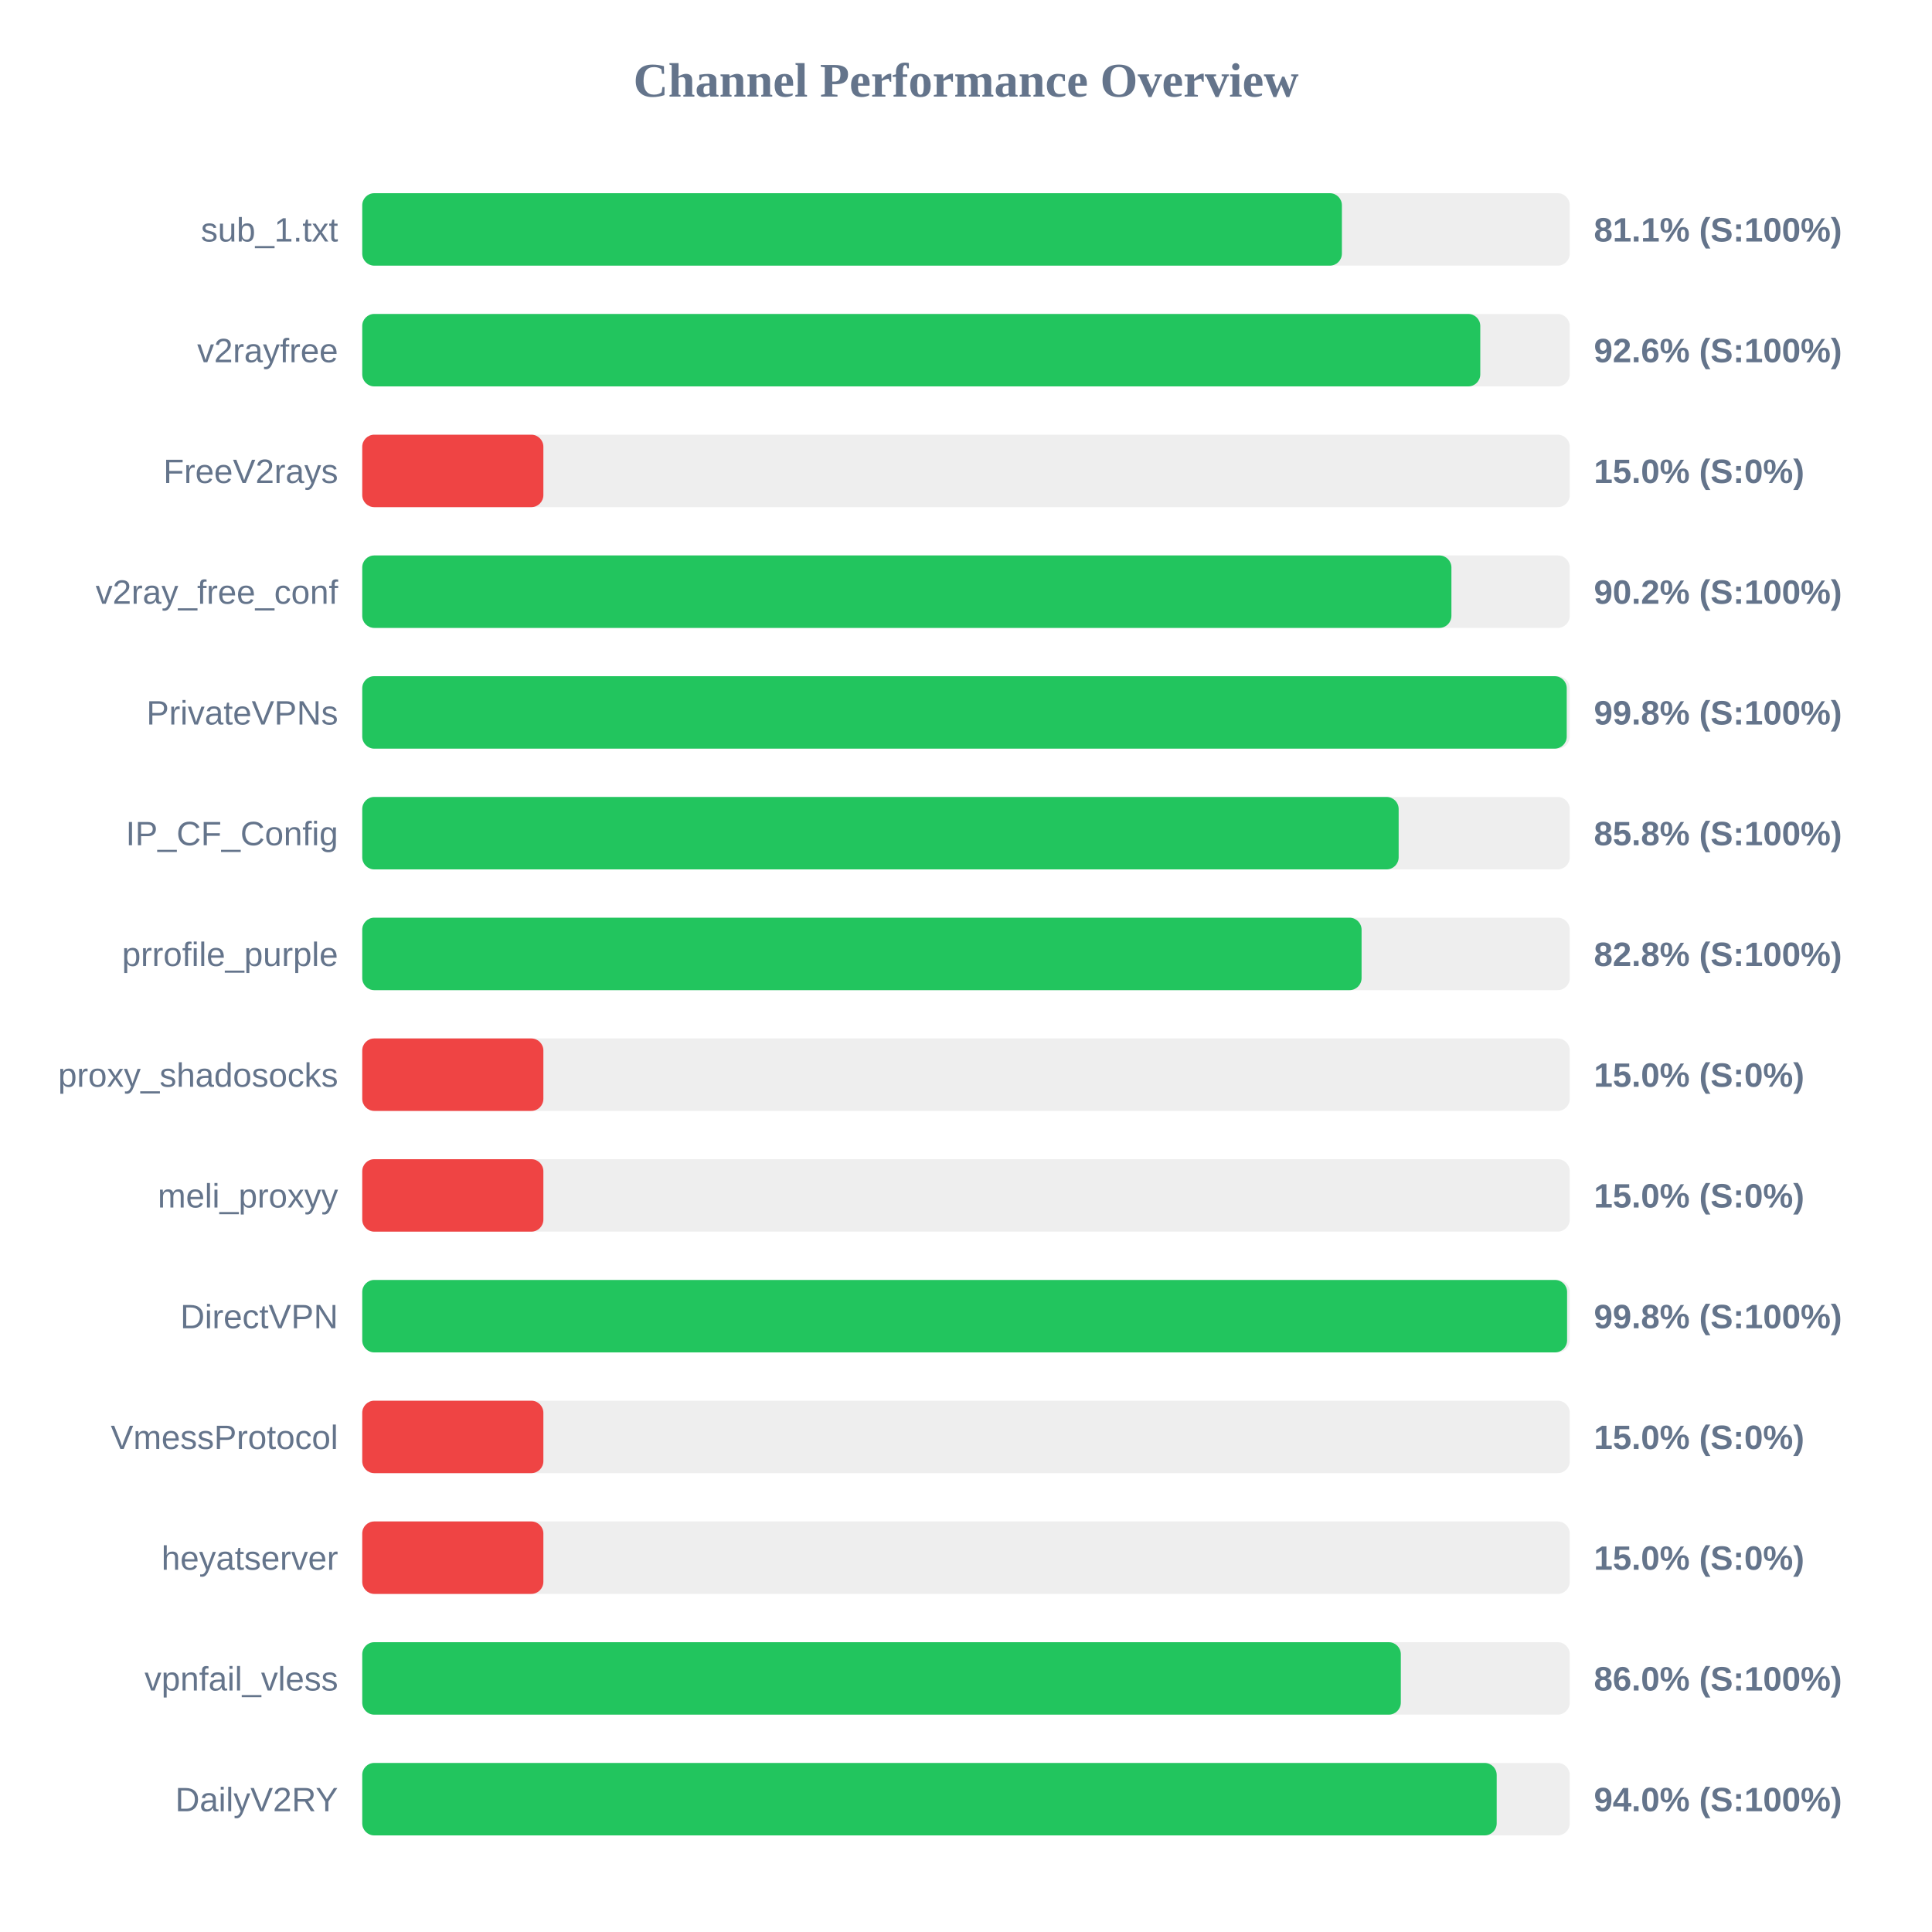
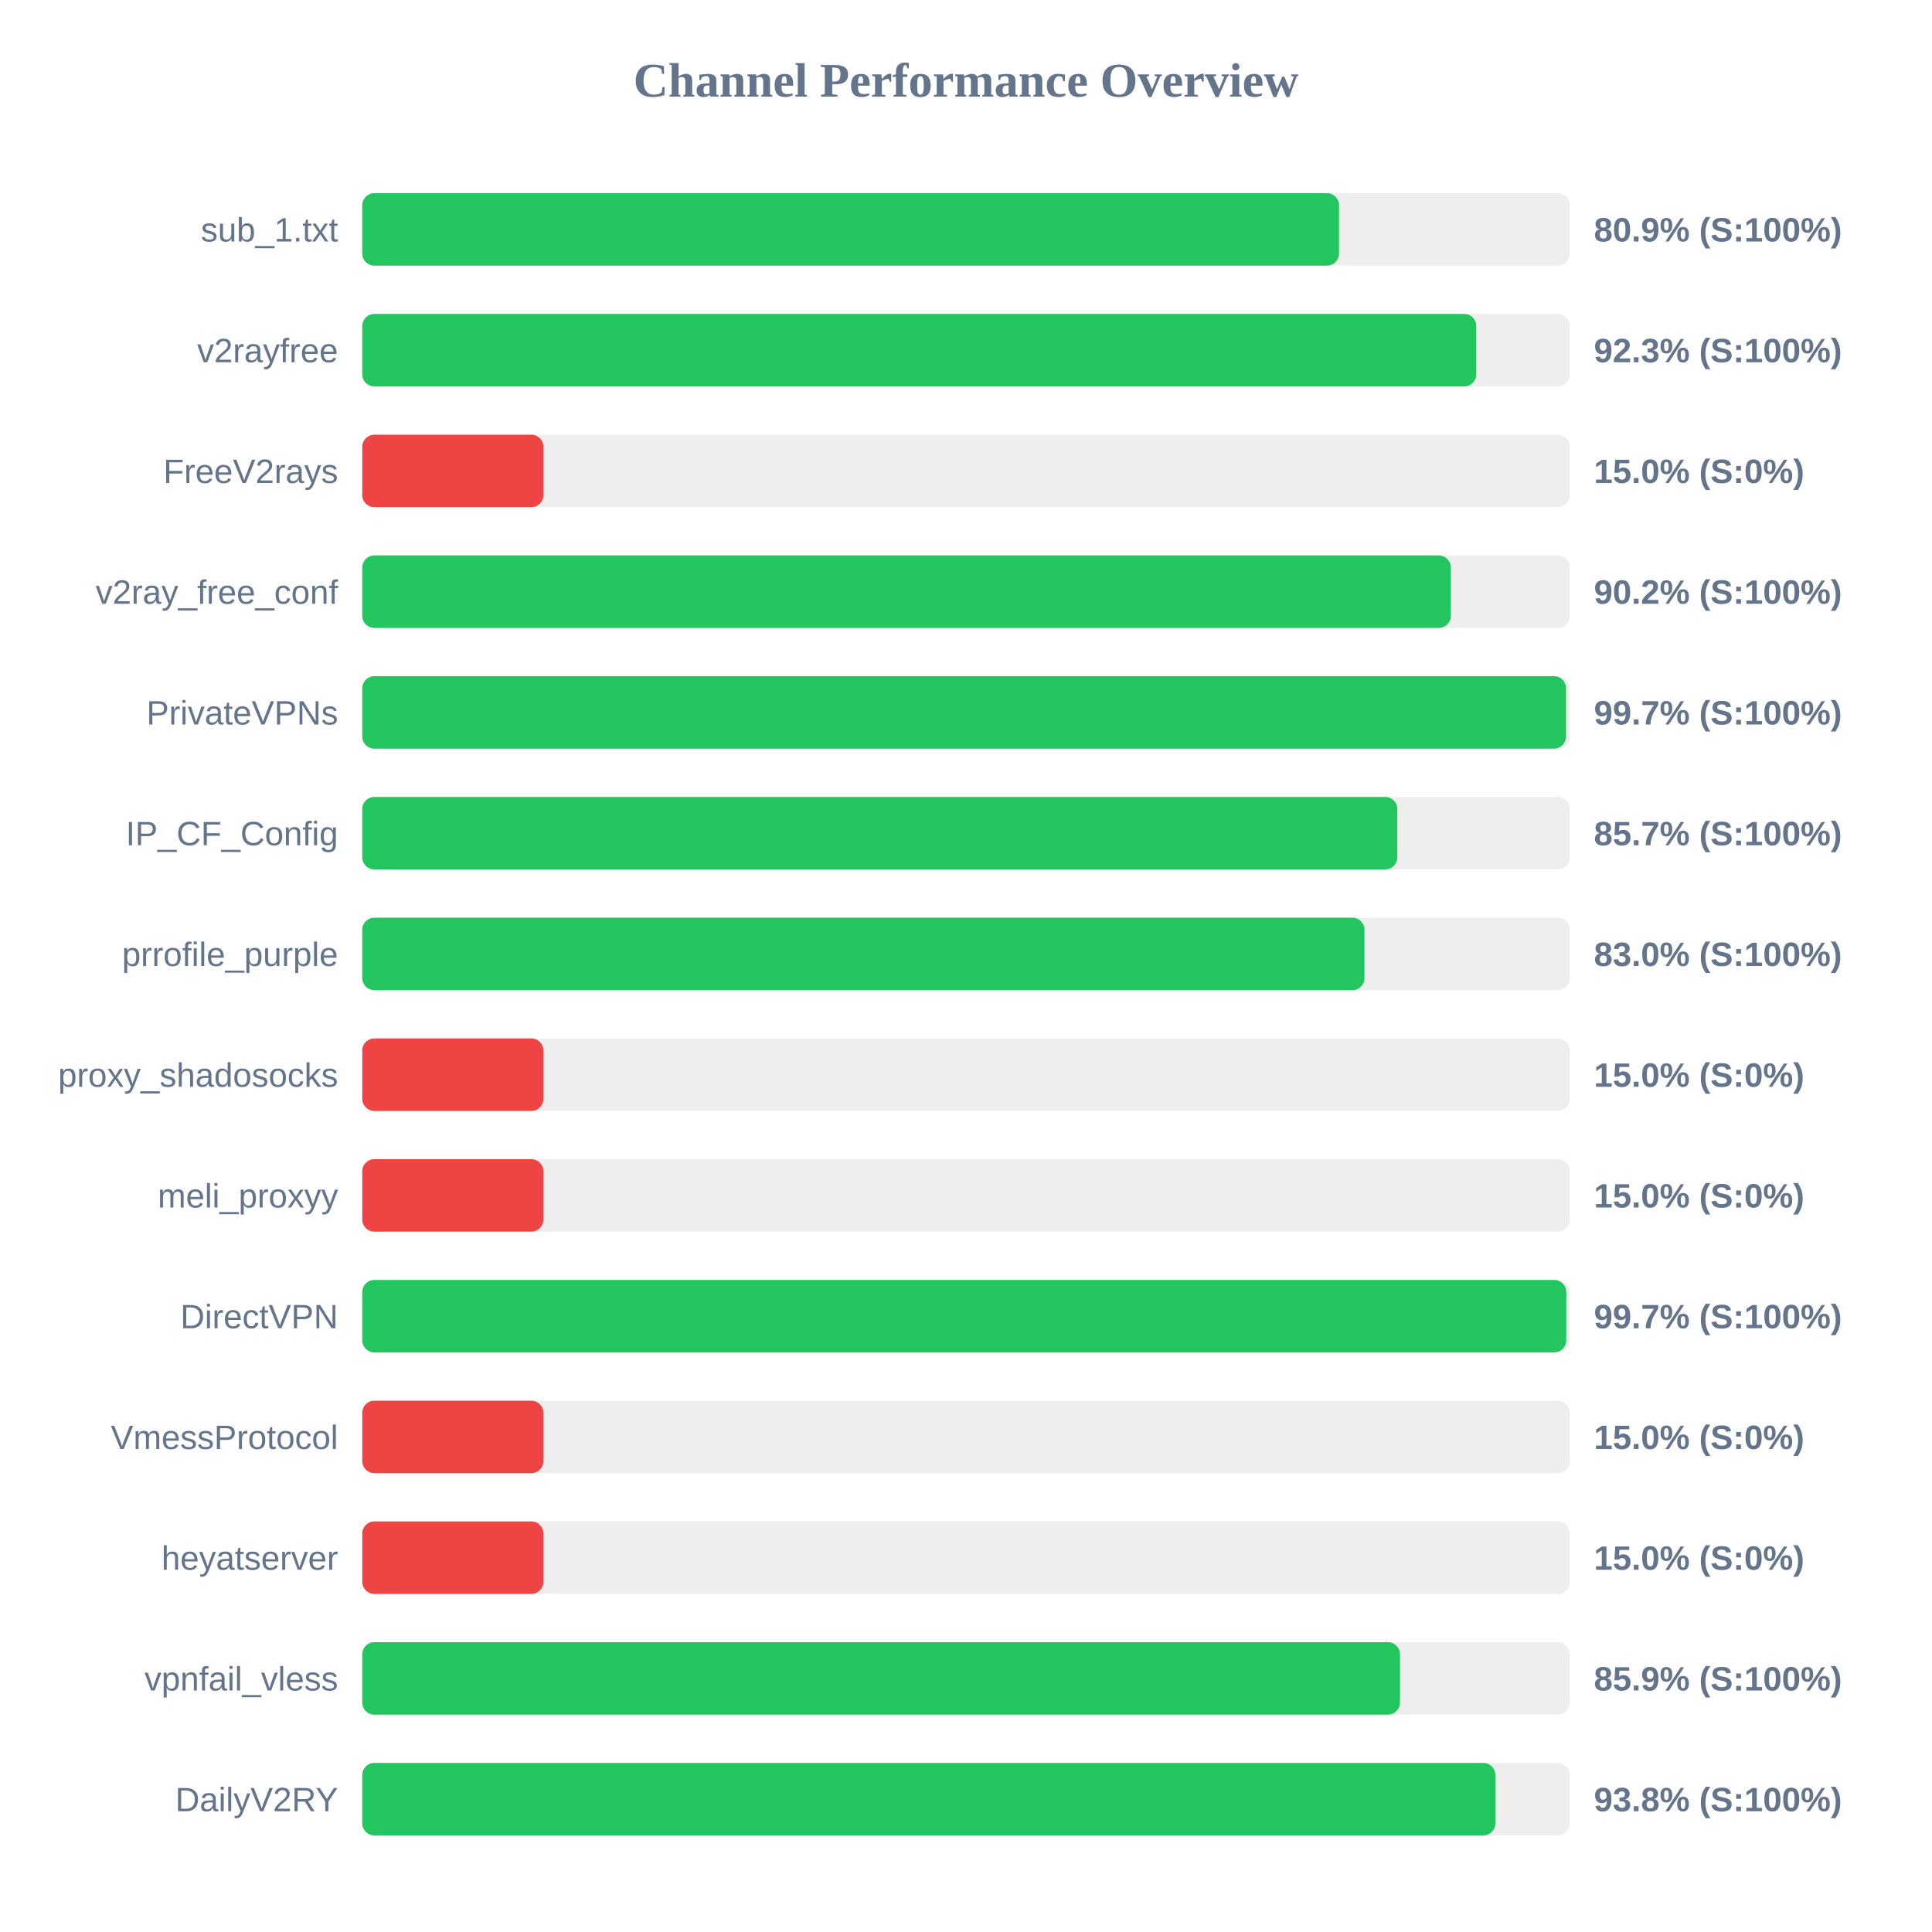
<svg xmlns="http://www.w3.org/2000/svg" width="800" height="800" version="1.1">
  <style>
        .row { font: 14px Arial; fill: #64748b; }
        .score { font: bold 14px Arial; fill: #64748b; }
    </style>
  <text x="400" y="40" text-anchor="middle" font-size="20px" font-weight="bold" fill="#64748b">Channel Performance Overview</text>
  <rect x="150" y="80" width="500" height="30" fill="#eee" rx="5" />
-   <rect x="150" y="80" width="405.65" height="30" fill="#22c55e" rx="5" />
+   <rect x="150" y="80" width="404.45" height="30" fill="#22c55e" rx="5" />
  <text x="140" y="100" text-anchor="end" class="row">sub_1.txt</text>
-   <text x="660" y="100" text-anchor="start" class="score">81.1% (S:100%)</text>
+   <text x="660" y="100" text-anchor="start" class="score">80.9% (S:100%)</text>
  <rect x="150" y="130" width="500" height="30" fill="#eee" rx="5" />
-   <rect x="150" y="130" width="462.95" height="30" fill="#22c55e" rx="5" />
+   <rect x="150" y="130" width="461.3" height="30" fill="#22c55e" rx="5" />
  <text x="140" y="150" text-anchor="end" class="row">v2rayfree</text>
-   <text x="660" y="150" text-anchor="start" class="score">92.6% (S:100%)</text>
+   <text x="660" y="150" text-anchor="start" class="score">92.3% (S:100%)</text>
  <rect x="150" y="180" width="500" height="30" fill="#eee" rx="5" />
  <rect x="150" y="180" width="75.0" height="30" fill="#ef4444" rx="5" />
  <text x="140" y="200" text-anchor="end" class="row">FreeV2rays</text>
  <text x="660" y="200" text-anchor="start" class="score">15.0% (S:0%)</text>
  <rect x="150" y="230" width="500" height="30" fill="#eee" rx="5" />
-   <rect x="150" y="230" width="451.0" height="30" fill="#22c55e" rx="5" />
+   <rect x="150" y="230" width="450.75" height="30" fill="#22c55e" rx="5" />
  <text x="140" y="250" text-anchor="end" class="row">v2ray_free_conf</text>
  <text x="660" y="250" text-anchor="start" class="score">90.2% (S:100%)</text>
  <rect x="150" y="280" width="500" height="30" fill="#eee" rx="5" />
-   <rect x="150" y="280" width="498.75" height="30" fill="#22c55e" rx="5" />
+   <rect x="150" y="280" width="498.45" height="30" fill="#22c55e" rx="5" />
  <text x="140" y="300" text-anchor="end" class="row">PrivateVPNs</text>
-   <text x="660" y="300" text-anchor="start" class="score">99.8% (S:100%)</text>
+   <text x="660" y="300" text-anchor="start" class="score">99.7% (S:100%)</text>
  <rect x="150" y="330" width="500" height="30" fill="#eee" rx="5" />
-   <rect x="150" y="330" width="429.15" height="30" fill="#22c55e" rx="5" />
+   <rect x="150" y="330" width="428.6" height="30" fill="#22c55e" rx="5" />
  <text x="140" y="350" text-anchor="end" class="row">IP_CF_Config</text>
-   <text x="660" y="350" text-anchor="start" class="score">85.8% (S:100%)</text>
+   <text x="660" y="350" text-anchor="start" class="score">85.7% (S:100%)</text>
  <rect x="150" y="380" width="500" height="30" fill="#eee" rx="5" />
-   <rect x="150" y="380" width="413.8" height="30" fill="#22c55e" rx="5" />
+   <rect x="150" y="380" width="415.0" height="30" fill="#22c55e" rx="5" />
  <text x="140" y="400" text-anchor="end" class="row">prrofile_purple</text>
-   <text x="660" y="400" text-anchor="start" class="score">82.8% (S:100%)</text>
+   <text x="660" y="400" text-anchor="start" class="score">83.0% (S:100%)</text>
  <rect x="150" y="430" width="500" height="30" fill="#eee" rx="5" />
  <rect x="150" y="430" width="75.0" height="30" fill="#ef4444" rx="5" />
  <text x="140" y="450" text-anchor="end" class="row">proxy_shadosocks</text>
  <text x="660" y="450" text-anchor="start" class="score">15.0% (S:0%)</text>
  <rect x="150" y="480" width="500" height="30" fill="#eee" rx="5" />
  <rect x="150" y="480" width="75.0" height="30" fill="#ef4444" rx="5" />
  <text x="140" y="500" text-anchor="end" class="row">meli_proxyy</text>
  <text x="660" y="500" text-anchor="start" class="score">15.0% (S:0%)</text>
  <rect x="150" y="530" width="500" height="30" fill="#eee" rx="5" />
-   <rect x="150" y="530" width="498.9" height="30" fill="#22c55e" rx="5" />
+   <rect x="150" y="530" width="498.55" height="30" fill="#22c55e" rx="5" />
  <text x="140" y="550" text-anchor="end" class="row">DirectVPN</text>
-   <text x="660" y="550" text-anchor="start" class="score">99.8% (S:100%)</text>
+   <text x="660" y="550" text-anchor="start" class="score">99.7% (S:100%)</text>
  <rect x="150" y="580" width="500" height="30" fill="#eee" rx="5" />
  <rect x="150" y="580" width="75.0" height="30" fill="#ef4444" rx="5" />
  <text x="140" y="600" text-anchor="end" class="row">VmessProtocol</text>
  <text x="660" y="600" text-anchor="start" class="score">15.0% (S:0%)</text>
  <rect x="150" y="630" width="500" height="30" fill="#eee" rx="5" />
  <rect x="150" y="630" width="75.0" height="30" fill="#ef4444" rx="5" />
  <text x="140" y="650" text-anchor="end" class="row">heyatserver</text>
  <text x="660" y="650" text-anchor="start" class="score">15.0% (S:0%)</text>
  <rect x="150" y="680" width="500" height="30" fill="#eee" rx="5" />
-   <rect x="150" y="680" width="430.05" height="30" fill="#22c55e" rx="5" />
+   <rect x="150" y="680" width="429.7" height="30" fill="#22c55e" rx="5" />
  <text x="140" y="700" text-anchor="end" class="row">vpnfail_vless</text>
-   <text x="660" y="700" text-anchor="start" class="score">86.0% (S:100%)</text>
+   <text x="660" y="700" text-anchor="start" class="score">85.9% (S:100%)</text>
  <rect x="150" y="730" width="500" height="30" fill="#eee" rx="5" />
-   <rect x="150" y="730" width="469.75" height="30" fill="#22c55e" rx="5" />
+   <rect x="150" y="730" width="469.2" height="30" fill="#22c55e" rx="5" />
  <text x="140" y="750" text-anchor="end" class="row">DailyV2RY</text>
-   <text x="660" y="750" text-anchor="start" class="score">94.0% (S:100%)</text>
+   <text x="660" y="750" text-anchor="start" class="score">93.8% (S:100%)</text>
</svg>
